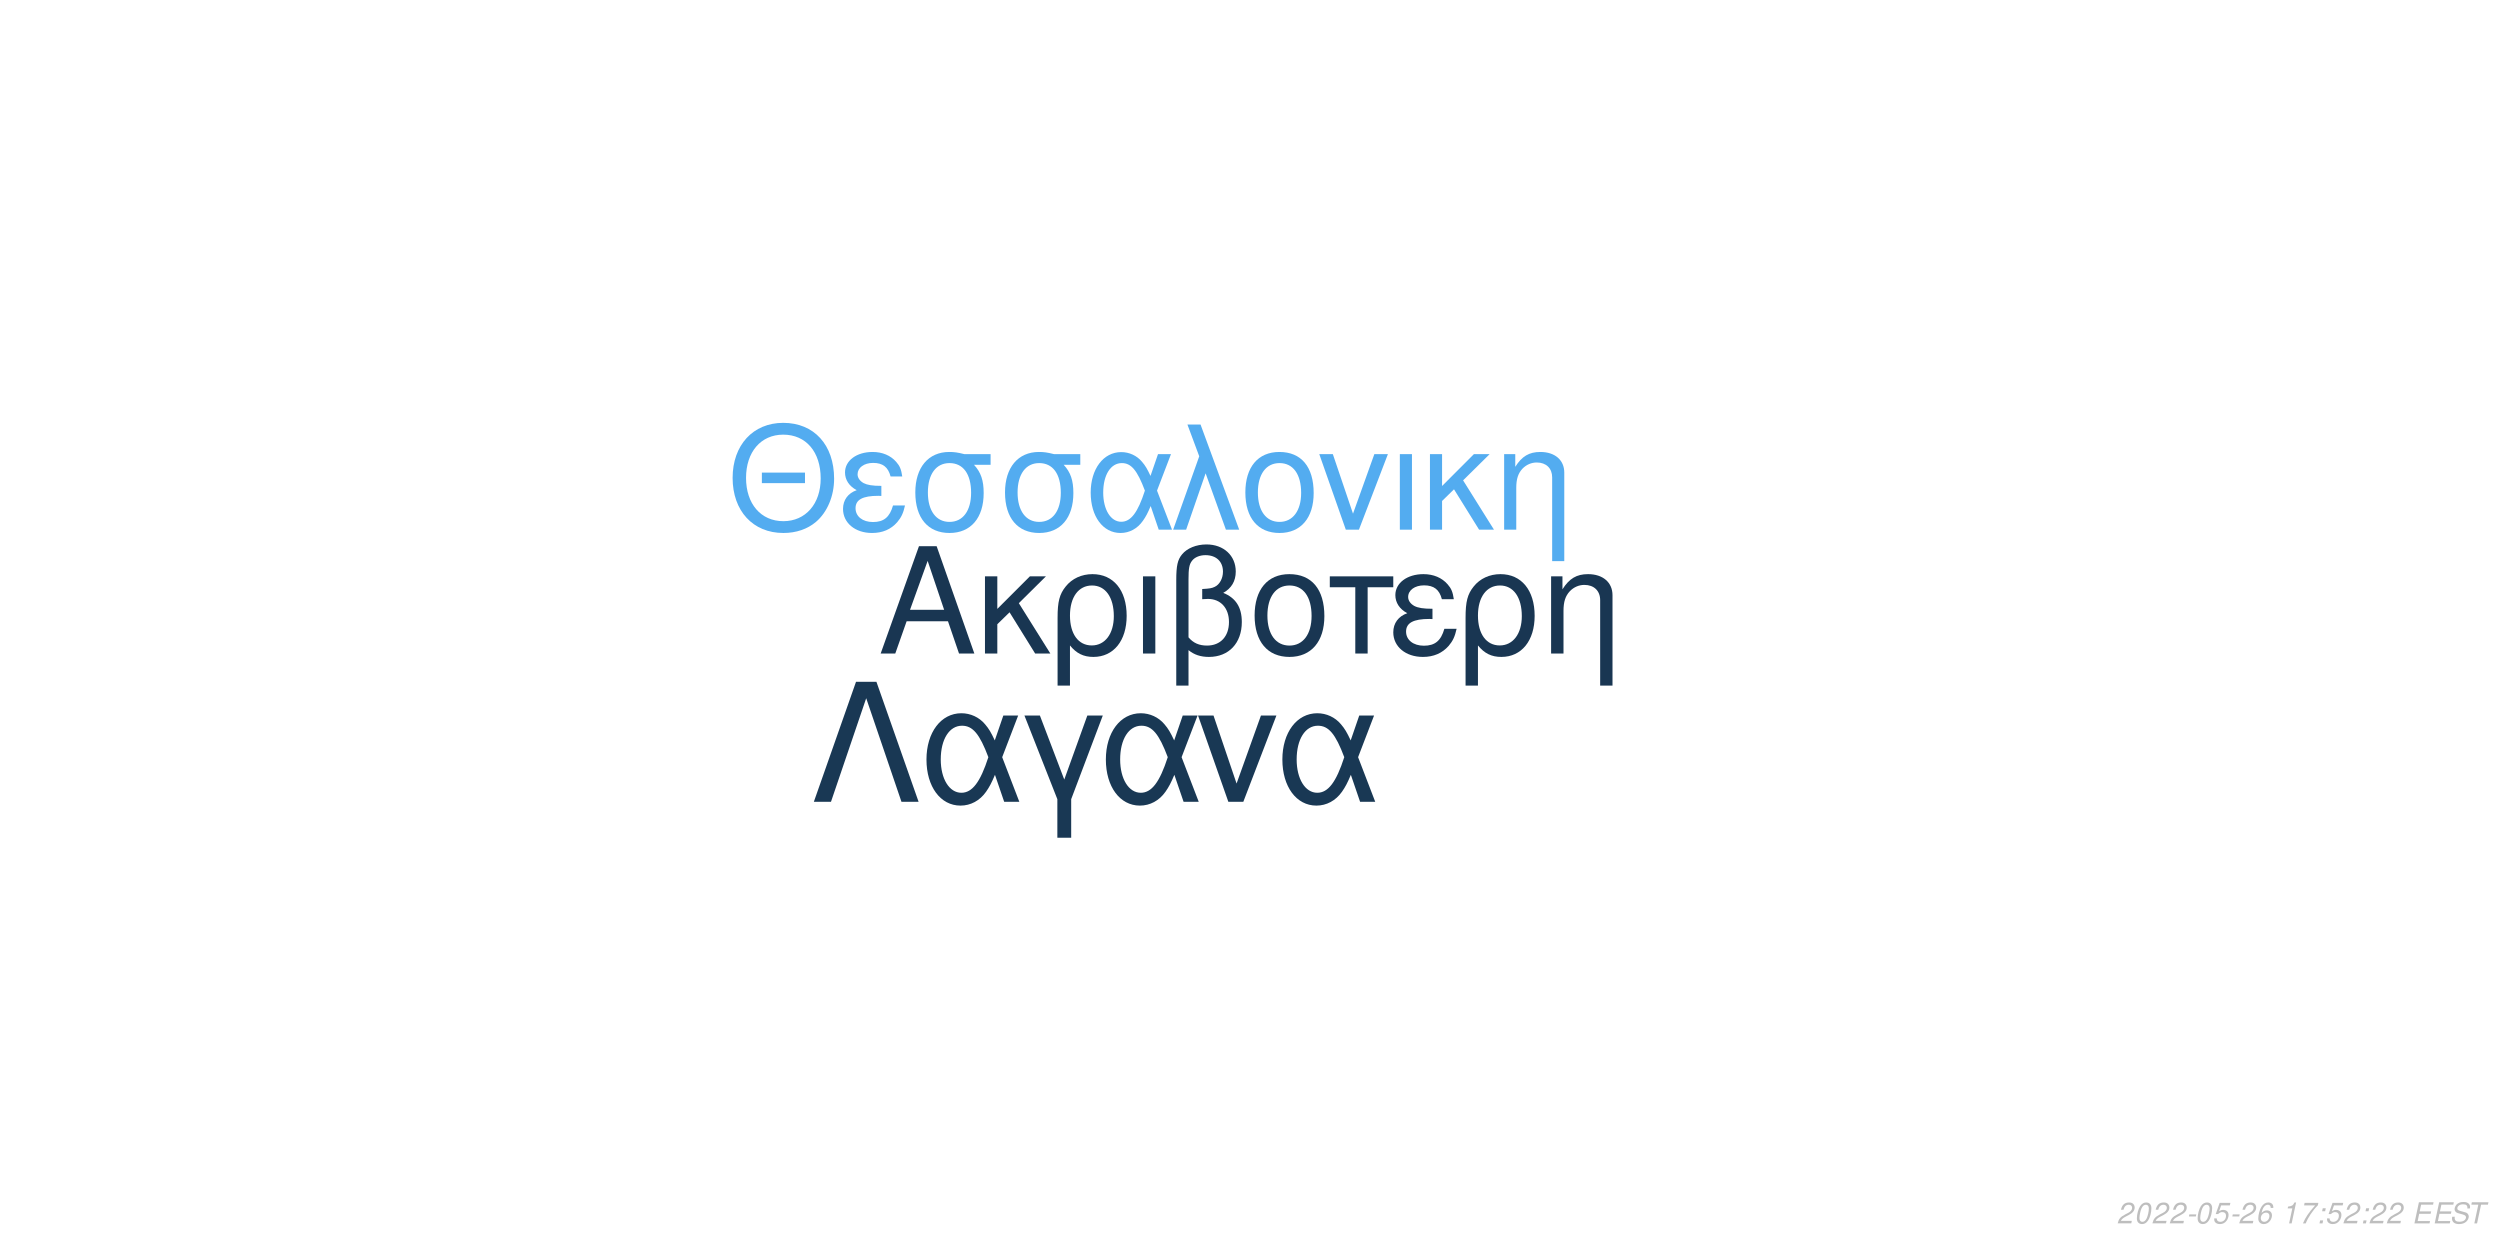
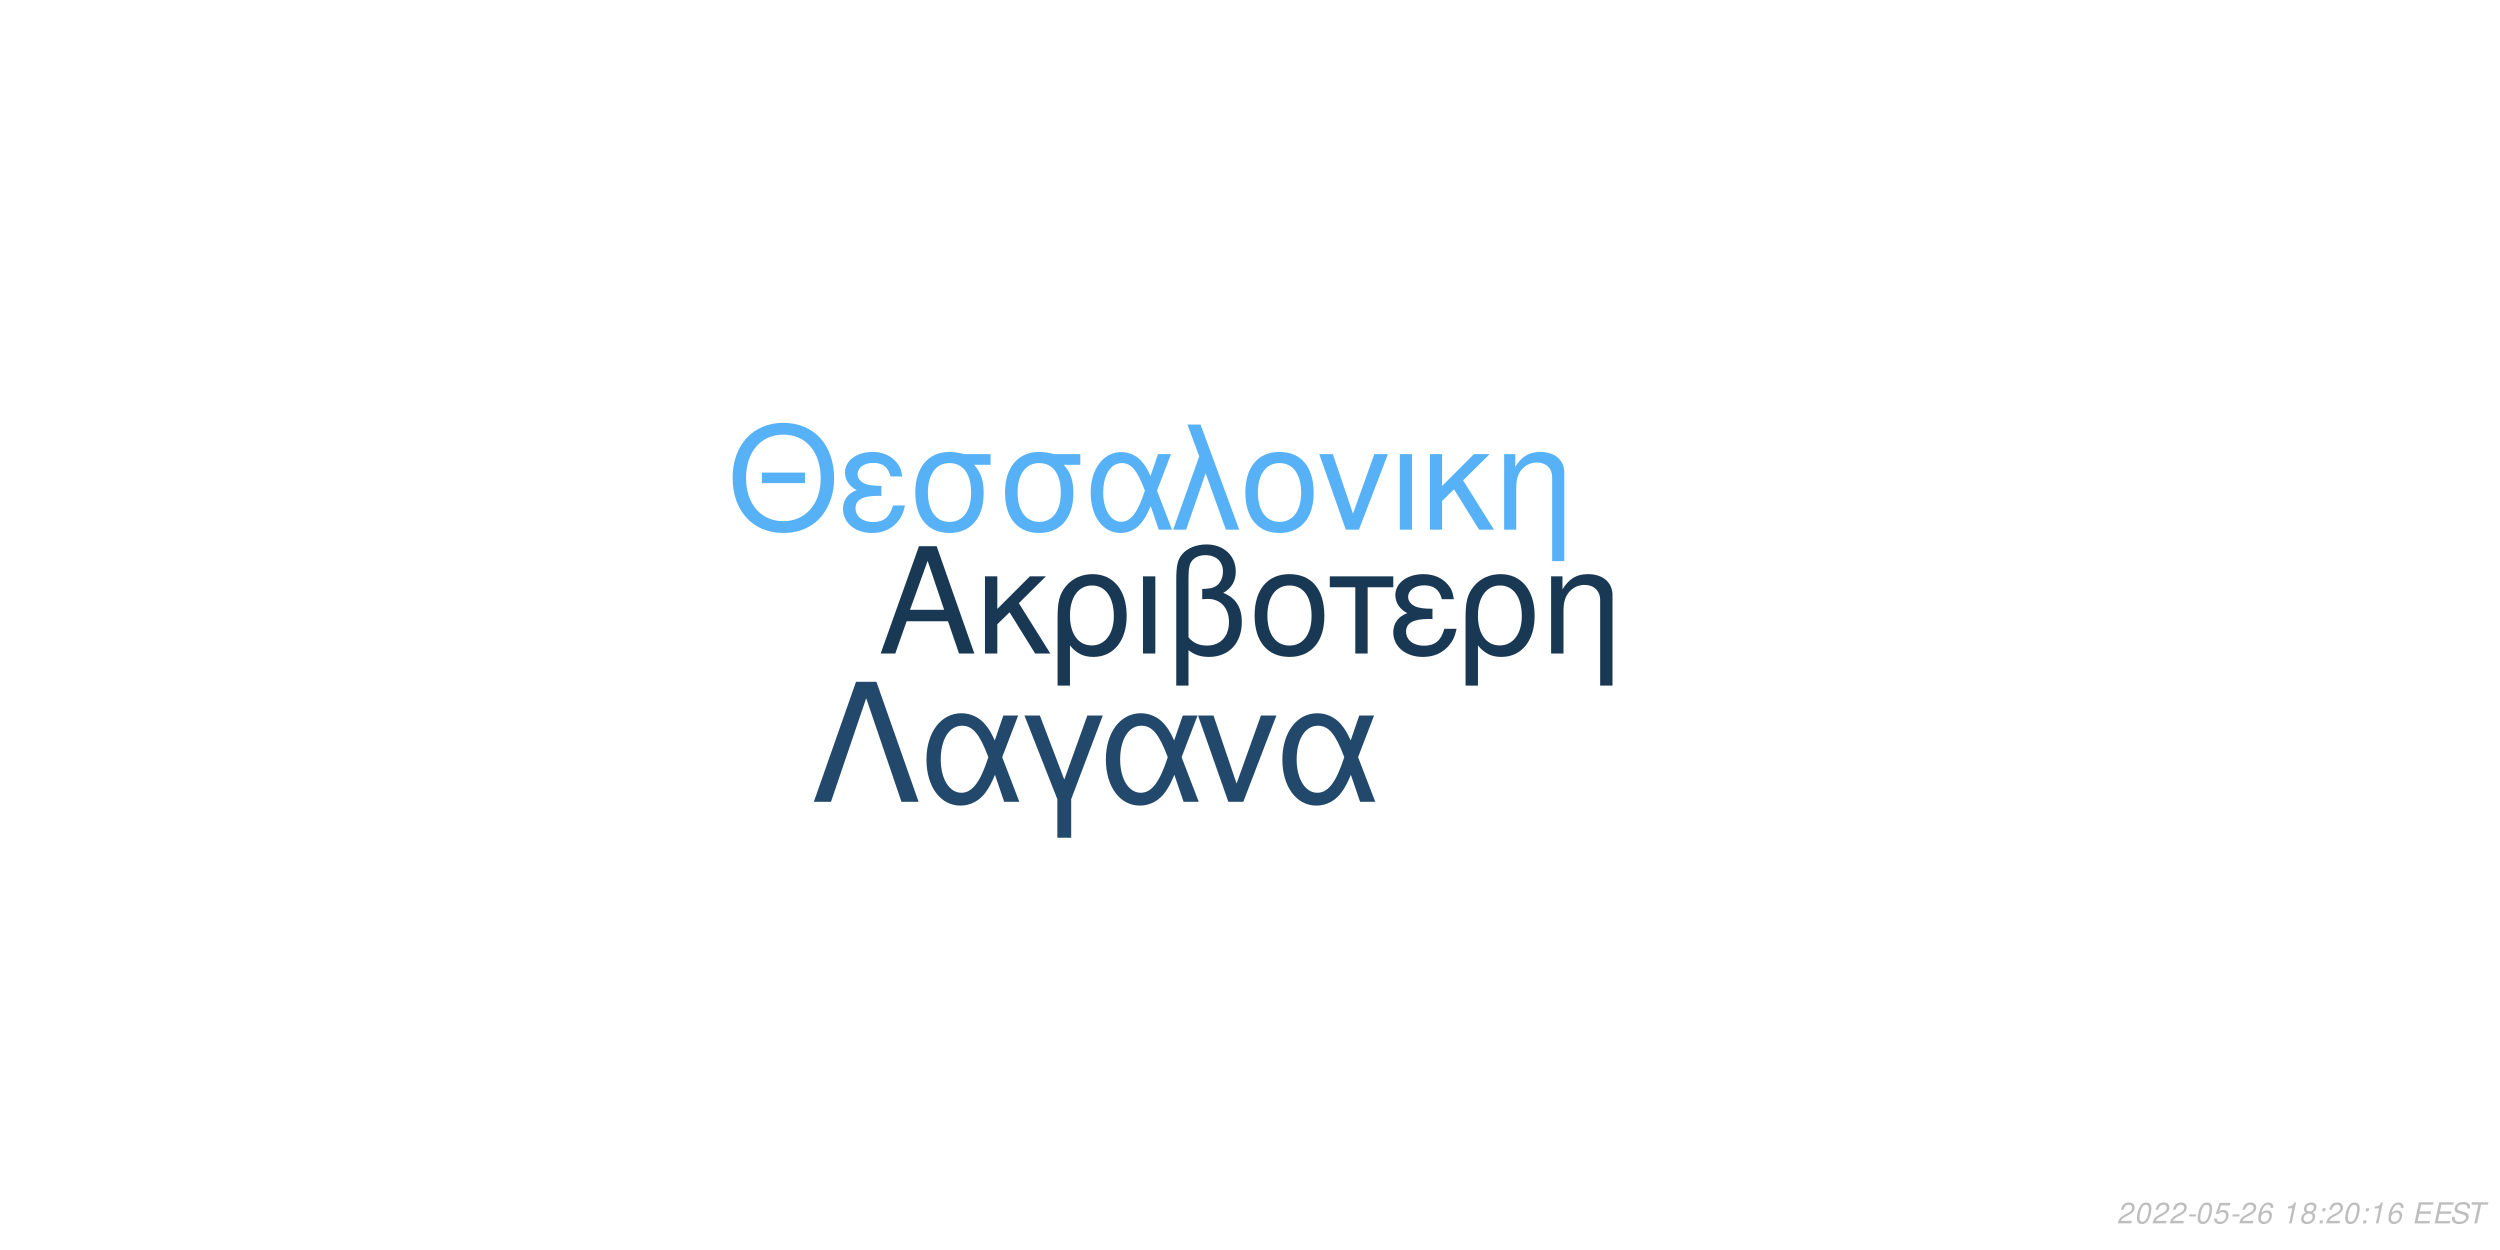
<svg xmlns="http://www.w3.org/2000/svg" xmlns:xlink="http://www.w3.org/1999/xlink" width="864pt" height="432pt" viewBox="0 0 864 432" version="1.1">
  <defs>
    <g>
      <symbol overflow="visible" id="glyph0-0">
        <path style="stroke:none;" d="" />
      </symbol>
      <symbol overflow="visible" id="glyph0-1">
        <path style="stroke:none;" d="M 24.125 -11.141 L 27.938 0 L 33.234 0 L 20.203 -37.094 L 14.094 -37.094 L 0.859 0 L 5.906 0 L 9.828 -11.141 Z M 22.797 -15.109 L 11 -15.109 L 17.094 -32.016 Z M 22.797 -15.109 " />
      </symbol>
      <symbol overflow="visible" id="glyph0-2">
        <path style="stroke:none;" d="M 7.172 -15.422 L 7.172 -26.672 L 2.906 -26.672 L 2.906 0 L 7.172 0 L 7.172 -10.125 L 11.406 -14.25 L 20.25 0 L 25.5 0 L 14.609 -17.406 L 23.969 -26.672 L 18.422 -26.672 Z M 7.172 -15.422 " />
      </symbol>
      <symbol overflow="visible" id="glyph0-3">
        <path style="stroke:none;" d="M 3 11.094 L 7.281 11.094 L 7.281 -2.797 C 9.516 -0.047 11.953 1.172 15.375 1.172 C 22.344 1.172 26.875 -4.422 26.875 -13.031 C 26.875 -21.891 22.297 -27.438 15.062 -27.438 C 11.297 -27.438 7.984 -25.906 5.797 -23.156 C 3.672 -20.516 3 -17.969 3 -12.359 Z M 14.906 -23.516 C 19.547 -23.516 22.438 -19.438 22.438 -12.922 C 22.438 -6.812 19.391 -2.797 14.812 -2.797 C 10.172 -2.797 7.281 -6.766 7.281 -13.125 C 7.281 -19.484 10.234 -23.516 14.906 -23.516 Z M 14.906 -23.516 " />
      </symbol>
      <symbol overflow="visible" id="glyph0-4">
        <path style="stroke:none;" d="M 3.516 0 L 7.781 0 L 7.781 -26.672 L 3.516 -26.672 Z M 3.516 0 " />
      </symbol>
      <symbol overflow="visible" id="glyph0-5">
        <path style="stroke:none;" d="M 4.016 11.094 L 8.25 11.094 L 8.25 -1.172 C 10.172 0.406 12.422 1.172 15.312 1.172 C 22.188 1.172 26.672 -3.609 26.672 -10.891 C 26.672 -15.984 24.578 -19.234 20.25 -20.969 C 23.109 -22.547 24.578 -25.031 24.578 -28.344 C 24.578 -33.844 20.406 -37.703 14.453 -37.703 C 10.938 -37.703 7.734 -36.391 6 -34.25 C 4.484 -32.422 4.016 -30.328 4.016 -25.391 Z M 8.25 -25.656 C 8.25 -29.359 8.5 -30.844 9.469 -32.062 C 10.375 -33.281 12.156 -34 14.094 -34 C 17.812 -34 20.156 -31.812 20.156 -28.297 C 20.156 -25.953 18.984 -23.812 17.297 -23.047 C 16.281 -22.547 15.469 -22.438 12.984 -22.297 L 12.984 -18.781 C 13.734 -18.828 14.344 -18.875 14.969 -18.875 C 19.344 -18.875 22.234 -15.719 22.234 -10.891 C 22.234 -5.906 19.281 -2.75 14.656 -2.75 C 11.953 -2.75 9.922 -3.609 8.25 -5.594 Z M 8.25 -25.656 " />
      </symbol>
      <symbol overflow="visible" id="glyph0-6">
        <path style="stroke:none;" d="M 14.094 -27.438 C 6.562 -27.438 2.094 -22.094 2.094 -13.125 C 2.094 -4.125 6.562 1.172 14.141 1.172 C 21.672 1.172 26.203 -4.172 26.203 -12.922 C 26.203 -22.188 21.828 -27.438 14.094 -27.438 Z M 14.141 -23.516 C 18.938 -23.516 21.781 -19.594 21.781 -12.984 C 21.781 -6.672 18.828 -2.75 14.141 -2.75 C 9.422 -2.75 6.516 -6.672 6.516 -13.125 C 6.516 -19.594 9.422 -23.516 14.141 -23.516 Z M 14.141 -23.516 " />
      </symbol>
      <symbol overflow="visible" id="glyph0-7">
        <path style="stroke:none;" d="M 7.891 0 L 12.156 0 L 12.156 -22.906 L 21.016 -22.906 L 21.016 -26.672 L -0.922 -26.672 L -0.922 -22.906 L 7.891 -22.906 Z M 7.891 0 " />
      </symbol>
      <symbol overflow="visible" id="glyph0-8">
        <path style="stroke:none;" d="M 14.562 -15.469 C 11.344 -15.469 9.562 -15.781 8.297 -16.438 C 6.922 -17.203 6.156 -18.328 6.156 -19.547 C 6.156 -21.891 8.453 -23.562 11.656 -23.562 C 15.062 -23.562 16.953 -22.094 17.812 -18.781 L 21.938 -18.781 C 21.578 -21.266 21.062 -22.5 19.797 -23.922 C 17.812 -26.203 14.906 -27.438 11.453 -27.438 C 5.797 -27.438 1.734 -24.375 1.734 -20.203 C 1.734 -17.609 3.156 -15.375 5.859 -13.938 C 2.797 -12.875 1.016 -10.484 1.016 -7.328 C 1.016 -2.391 5.297 1.172 11.25 1.172 C 14.969 1.172 17.906 -0.109 20.156 -2.641 C 21.578 -4.328 22.297 -5.797 22.906 -8.547 L 18.672 -8.547 C 17.5 -4.422 15.422 -2.703 11.609 -2.703 C 7.938 -2.703 5.438 -4.688 5.438 -7.578 C 5.438 -10.578 7.938 -11.953 13.484 -11.953 C 13.641 -11.953 14.094 -11.953 14.562 -11.906 Z M 14.562 -15.469 " />
      </symbol>
      <symbol overflow="visible" id="glyph0-9">
        <path style="stroke:none;" d="M 3.562 -26.672 L 3.562 0 L 7.844 0 L 7.844 -14.703 C 7.844 -17.906 8.5 -19.891 10.031 -21.531 C 11.406 -22.953 13.188 -23.719 15.062 -23.719 C 18.375 -23.719 20.516 -21.672 20.516 -18.469 L 20.516 11.094 L 24.781 11.094 L 24.781 -20.156 C 24.781 -24.578 21.469 -27.438 16.328 -27.438 C 12.359 -27.438 9.828 -25.906 7.484 -22.188 L 7.484 -26.672 Z M 3.562 -26.672 " />
      </symbol>
      <symbol overflow="visible" id="glyph1-0">
        <path style="stroke:none;" d="" />
      </symbol>
      <symbol overflow="visible" id="glyph1-1">
        <path style="stroke:none;" d="M 26.859 -19.734 L 11.953 -19.734 L 11.953 -16.094 L 26.859 -16.094 Z M 19.328 -36.922 C 8.922 -36.922 1.844 -29.25 1.844 -17.891 C 1.844 -6.484 8.875 1.141 19.391 1.141 C 23.812 1.141 27.703 -0.203 30.641 -2.688 C 34.578 -6.031 36.922 -11.656 36.922 -17.594 C 36.922 -29.297 30 -36.922 19.328 -36.922 Z M 19.328 -32.844 C 27.203 -32.844 32.281 -26.906 32.281 -17.688 C 32.281 -8.922 27.062 -2.938 19.391 -2.938 C 11.609 -2.938 6.484 -8.922 6.484 -17.891 C 6.484 -26.859 11.609 -32.844 19.328 -32.844 Z M 19.328 -32.844 " />
      </symbol>
      <symbol overflow="visible" id="glyph1-2">
        <path style="stroke:none;" d="M 14.25 -15.141 C 11.109 -15.141 9.375 -15.453 8.125 -16.094 C 6.781 -16.844 6.031 -17.938 6.031 -19.141 C 6.031 -21.422 8.266 -23.078 11.406 -23.078 C 14.75 -23.078 16.594 -21.625 17.438 -18.391 L 21.469 -18.391 C 21.125 -20.828 20.625 -22.031 19.391 -23.422 C 17.438 -25.656 14.594 -26.859 11.219 -26.859 C 5.688 -26.859 1.688 -23.875 1.688 -19.781 C 1.688 -17.234 3.094 -15.047 5.734 -13.656 C 2.734 -12.609 1 -10.266 1 -7.172 C 1 -2.344 5.188 1.141 11.016 1.141 C 14.656 1.141 17.547 -0.094 19.734 -2.594 C 21.125 -4.234 21.828 -5.688 22.422 -8.375 L 18.281 -8.375 C 17.141 -4.328 15.094 -2.641 11.359 -2.641 C 7.766 -2.641 5.328 -4.578 5.328 -7.422 C 5.328 -10.359 7.766 -11.703 13.203 -11.703 C 13.359 -11.703 13.797 -11.703 14.25 -11.656 Z M 14.25 -15.141 " />
      </symbol>
      <symbol overflow="visible" id="glyph1-3">
        <path style="stroke:none;" d="M 29 -26.109 L 19.938 -26.109 C 17.594 -26.703 16.438 -26.859 14.703 -26.859 C 7.469 -26.859 2.984 -21.469 2.984 -12.859 C 2.984 -4.031 7.375 1.141 14.797 1.141 C 22.172 1.141 26.609 -4.078 26.609 -12.656 C 26.609 -17.047 25.656 -19.828 23.266 -22.422 L 29 -22.422 Z M 14.797 -23.016 C 19.531 -23.016 22.266 -19.234 22.266 -12.75 C 22.266 -6.531 19.438 -2.688 14.797 -2.688 C 10.172 -2.688 7.328 -6.531 7.328 -12.859 C 7.328 -19.188 10.172 -23.016 14.797 -23.016 Z M 14.797 -23.016 " />
      </symbol>
      <symbol overflow="visible" id="glyph1-4">
        <path style="stroke:none;" d="M 29.344 -26.109 L 24.859 -26.109 L 22.266 -18.578 C 21.125 -21.031 20.484 -22.125 19.328 -23.469 C 17.547 -25.609 14.906 -26.812 12.156 -26.812 C 5.984 -26.812 1.594 -20.984 1.594 -12.812 C 1.594 -4.578 5.828 1.141 11.906 1.141 C 14.953 1.141 17.734 -0.344 19.625 -3.047 C 20.672 -4.531 21.281 -5.688 22.328 -8.172 L 25.109 0 L 29.703 0 L 24.516 -13.5 Z M 20.328 -13.5 C 17.891 -5.922 15.453 -2.734 12.156 -2.734 C 8.516 -2.734 5.922 -6.922 5.922 -12.812 C 5.922 -18.938 8.516 -23.016 12.359 -23.016 C 15.594 -23.016 17.688 -20.531 20.328 -13.5 Z M 20.328 -13.5 " />
      </symbol>
      <symbol overflow="visible" id="glyph1-5">
        <path style="stroke:none;" d="M 1.094 0 L 5.578 0 L 12.312 -19.484 L 19.328 0 L 23.922 0 L 10.562 -36.328 L 6.031 -36.328 L 10.109 -25.359 Z M 1.094 0 " />
      </symbol>
      <symbol overflow="visible" id="glyph1-6">
        <path style="stroke:none;" d="M 13.797 -26.859 C 6.422 -26.859 2.047 -21.625 2.047 -12.859 C 2.047 -4.031 6.422 1.141 13.859 1.141 C 21.234 1.141 25.656 -4.078 25.656 -12.656 C 25.656 -21.719 21.375 -26.859 13.797 -26.859 Z M 13.859 -23.016 C 18.531 -23.016 21.328 -19.188 21.328 -12.703 C 21.328 -6.531 18.438 -2.688 13.859 -2.688 C 9.219 -2.688 6.375 -6.531 6.375 -12.859 C 6.375 -19.188 9.219 -23.016 13.859 -23.016 Z M 13.859 -23.016 " />
      </symbol>
      <symbol overflow="visible" id="glyph1-7">
        <path style="stroke:none;" d="M 14.297 0 L 24.312 -26.109 L 19.625 -26.109 L 12.25 -5.531 L 5.281 -26.109 L 0.594 -26.109 L 9.766 0 Z M 14.297 0 " />
      </symbol>
      <symbol overflow="visible" id="glyph1-8">
        <path style="stroke:none;" d="M 3.438 0 L 7.625 0 L 7.625 -26.109 L 3.438 -26.109 Z M 3.438 0 " />
      </symbol>
      <symbol overflow="visible" id="glyph1-9">
        <path style="stroke:none;" d="M 7.031 -15.094 L 7.031 -26.109 L 2.844 -26.109 L 2.844 0 L 7.031 0 L 7.031 -9.922 L 11.156 -13.953 L 19.828 0 L 24.969 0 L 14.297 -17.047 L 23.469 -26.109 L 18.031 -26.109 Z M 7.031 -15.094 " />
      </symbol>
      <symbol overflow="visible" id="glyph1-10">
        <path style="stroke:none;" d="M 3.484 -26.109 L 3.484 0 L 7.672 0 L 7.672 -14.406 C 7.672 -17.547 8.328 -19.484 9.812 -21.078 C 11.156 -22.469 12.906 -23.219 14.75 -23.219 C 17.984 -23.219 20.078 -21.234 20.078 -18.094 L 20.078 10.859 L 24.266 10.859 L 24.266 -19.734 C 24.266 -24.062 21.031 -26.859 16 -26.859 C 12.109 -26.859 9.609 -25.359 7.328 -21.719 L 7.328 -26.109 Z M 3.484 -26.109 " />
      </symbol>
      <symbol overflow="visible" id="glyph2-0">
        <path style="stroke:none;" d="" />
      </symbol>
      <symbol overflow="visible" id="glyph2-1">
        <path style="stroke:none;" d="M 22.531 -41.484 L 15.484 -41.484 L 0.906 0 L 6.828 0 L 19 -35.797 L 31.188 0 L 37.109 0 Z M 22.531 -41.484 " />
      </symbol>
      <symbol overflow="visible" id="glyph2-2">
        <path style="stroke:none;" d="M 33.516 -29.812 L 28.391 -29.812 L 25.438 -21.219 C 24.125 -24.016 23.391 -25.266 22.078 -26.797 C 20.031 -29.25 17.016 -30.609 13.891 -30.609 C 6.828 -30.609 1.828 -23.953 1.828 -14.625 C 1.828 -5.234 6.656 1.312 13.594 1.312 C 17.078 1.312 20.266 -0.391 22.422 -3.469 C 23.609 -5.172 24.297 -6.484 25.5 -9.328 L 28.688 0 L 33.922 0 L 28 -15.422 Z M 23.219 -15.422 C 20.422 -6.766 17.641 -3.125 13.891 -3.125 C 9.734 -3.125 6.766 -7.906 6.766 -14.625 C 6.766 -21.625 9.734 -26.297 14.109 -26.297 C 17.812 -26.297 20.203 -23.453 23.219 -15.422 Z M 23.219 -15.422 " />
      </symbol>
      <symbol overflow="visible" id="glyph2-3">
        <path style="stroke:none;" d="M 12.062 12.406 L 16.844 12.406 L 16.844 -0.906 L 27.766 -29.812 L 22.422 -29.812 L 14.453 -7.688 L 6.031 -29.812 L 0.688 -29.812 L 12.062 -0.906 Z M 12.062 12.406 " />
      </symbol>
      <symbol overflow="visible" id="glyph2-4">
        <path style="stroke:none;" d="M 16.328 0 L 27.766 -29.812 L 22.422 -29.812 L 14 -6.312 L 6.031 -29.812 L 0.688 -29.812 L 11.156 0 Z M 16.328 0 " />
      </symbol>
      <symbol overflow="visible" id="glyph3-0">
        <path style="stroke:none;" d="" />
      </symbol>
      <symbol overflow="visible" id="glyph3-1">
        <path style="stroke:none;" d="M 5.234 -0.875 L 1.469 -0.875 C 1.641 -1.375 2.203 -1.891 3.109 -2.344 L 4.234 -2.938 C 5.562 -3.625 6.219 -4.469 6.219 -5.484 C 6.219 -5.938 6.062 -6.359 5.797 -6.656 C 5.469 -7.047 4.984 -7.234 4.312 -7.234 C 2.766 -7.234 1.891 -6.453 1.484 -4.734 L 2.375 -4.734 C 2.484 -5.188 2.609 -5.484 2.797 -5.75 C 3.094 -6.203 3.609 -6.453 4.188 -6.453 C 4.891 -6.453 5.344 -6.031 5.344 -5.375 C 5.344 -4.703 4.859 -4.094 4.016 -3.656 L 2.984 -3.125 C 1.234 -2.188 0.797 -1.656 0.344 -0.016 L 5.047 -0.016 Z M 5.234 -0.875 " />
      </symbol>
      <symbol overflow="visible" id="glyph3-2">
        <path style="stroke:none;" d="M 4.203 -7.234 C 3.375 -7.234 2.688 -6.812 2.125 -5.984 C 1.484 -5.047 0.984 -3.188 0.984 -1.734 C 0.984 -1.109 1.172 -0.562 1.484 -0.266 C 1.797 0.047 2.281 0.234 2.766 0.234 C 3.625 0.234 4.281 -0.156 4.859 -1.016 C 5.516 -1.953 6 -3.797 6 -5.266 C 6 -6.5 5.328 -7.234 4.203 -7.234 Z M 4.094 -6.453 C 4.734 -6.453 5.125 -5.984 5.125 -5.156 C 5.125 -4.203 4.781 -2.625 4.406 -1.812 C 3.984 -0.938 3.516 -0.547 2.875 -0.547 C 2.25 -0.547 1.875 -1.031 1.875 -1.828 C 1.875 -2.797 2.203 -4.344 2.594 -5.203 C 2.984 -6.047 3.453 -6.453 4.094 -6.453 Z M 4.094 -6.453 " />
      </symbol>
      <symbol overflow="visible" id="glyph3-3">
        <path style="stroke:none;" d="M 3.516 -3.125 L 1.125 -3.125 L 0.969 -2.406 L 3.359 -2.406 Z M 3.516 -3.125 " />
      </symbol>
      <symbol overflow="visible" id="glyph3-4">
        <path style="stroke:none;" d="M 6.297 -7.094 L 2.594 -7.094 L 1.234 -3.234 L 2.047 -3.234 C 2.656 -3.766 2.938 -3.906 3.531 -3.906 C 4.328 -3.906 4.797 -3.453 4.797 -2.688 C 4.797 -1.438 3.969 -0.547 2.828 -0.547 C 2.031 -0.547 1.609 -0.938 1.578 -1.734 L 0.703 -1.734 L 0.703 -1.516 C 0.703 -0.938 0.844 -0.547 1.188 -0.266 C 1.562 0.062 2.078 0.234 2.703 0.234 C 3.656 0.234 4.391 -0.156 4.984 -0.922 C 5.422 -1.5 5.672 -2.234 5.672 -2.953 C 5.672 -4 4.938 -4.672 3.812 -4.672 C 3.328 -4.672 2.906 -4.547 2.406 -4.234 L 3.109 -6.219 L 6.109 -6.219 Z M 6.297 -7.094 " />
      </symbol>
      <symbol overflow="visible" id="glyph3-5">
        <path style="stroke:none;" d="M 6.125 -5.344 L 6.141 -5.625 C 6.141 -6.609 5.453 -7.234 4.391 -7.234 C 3.438 -7.234 2.641 -6.719 2.016 -5.703 C 1.422 -4.781 0.938 -2.953 0.938 -1.688 C 0.938 -0.516 1.688 0.234 2.859 0.234 C 3.703 0.234 4.438 -0.156 5 -0.875 C 5.406 -1.422 5.672 -2.156 5.672 -2.766 C 5.672 -3.812 4.969 -4.5 3.906 -4.5 C 3.234 -4.5 2.672 -4.234 2.094 -3.625 C 2.406 -5.375 3.234 -6.453 4.25 -6.453 C 4.703 -6.453 5.062 -6.234 5.172 -5.844 C 5.203 -5.719 5.234 -5.578 5.25 -5.344 Z M 3.656 -3.734 C 4.344 -3.734 4.797 -3.281 4.797 -2.625 C 4.797 -1.469 3.984 -0.547 2.984 -0.547 C 2.297 -0.547 1.812 -1.047 1.812 -1.766 C 1.812 -2.859 2.625 -3.734 3.656 -3.734 Z M 3.656 -3.734 " />
      </symbol>
      <symbol overflow="visible" id="glyph3-6">
        <path style="stroke:none;" d="" />
      </symbol>
      <symbol overflow="visible" id="glyph3-7">
        <path style="stroke:none;" d="M 3.703 -5.188 L 2.594 0 L 3.469 0 L 5.016 -7.234 L 4.438 -7.234 C 3.906 -6.156 3.688 -6.016 2.234 -5.812 L 2.109 -5.188 Z M 3.703 -5.188 " />
      </symbol>
      <symbol overflow="visible" id="glyph3-8">
-         <path style="stroke:none;" d="M 6.703 -7.094 L 1.953 -7.094 L 1.766 -6.219 L 5.594 -6.219 C 3.344 -3.688 2.266 -2.109 1.375 0 L 2.344 0 C 3.031 -1.906 4.828 -4.594 6.547 -6.281 Z M 6.703 -7.094 " />
+         <path style="stroke:none;" d="M 4.766 -3.797 C 5.078 -3.969 5.234 -4.078 5.438 -4.234 C 5.812 -4.594 6.062 -5.172 6.062 -5.734 C 6.062 -6.625 5.344 -7.234 4.266 -7.234 C 2.812 -7.234 1.703 -6.219 1.703 -4.875 C 1.703 -4.406 1.875 -4.125 2.359 -3.812 C 1.297 -3.312 0.75 -2.516 0.75 -1.469 C 0.75 -0.438 1.547 0.234 2.812 0.234 C 3.656 0.234 4.359 -0.094 4.938 -0.734 C 5.359 -1.234 5.609 -1.859 5.609 -2.438 C 5.609 -3.047 5.312 -3.516 4.766 -3.797 Z M 4.109 -6.453 C 4.797 -6.453 5.188 -6.125 5.188 -5.578 C 5.188 -5.266 5.062 -4.922 4.859 -4.672 C 4.562 -4.312 4.188 -4.156 3.656 -4.156 C 2.984 -4.156 2.594 -4.453 2.594 -4.984 C 2.594 -5.859 3.203 -6.453 4.109 -6.453 Z M 3.453 -3.406 C 4.234 -3.406 4.734 -2.984 4.734 -2.312 C 4.734 -1.312 3.922 -0.547 2.875 -0.547 C 2.125 -0.547 1.625 -0.969 1.625 -1.625 C 1.625 -2.609 2.438 -3.406 3.453 -3.406 Z M 3.453 -3.406 " />
      </symbol>
      <symbol overflow="visible" id="glyph3-9">
        <path style="stroke:none;" d="M 2.359 -1.031 L 1.312 -1.031 L 1.094 0 L 2.141 0 Z M 3.266 -5.234 L 2.219 -5.234 L 2 -4.203 L 3.047 -4.203 Z M 3.266 -5.234 " />
      </symbol>
      <symbol overflow="visible" id="glyph3-10">
        <path style="stroke:none;" d="M 2.547 -3.312 L 6.5 -3.312 L 6.688 -4.141 L 2.719 -4.141 L 3.219 -6.469 L 7.344 -6.469 L 7.516 -7.297 L 2.453 -7.297 L 0.906 0 L 6.125 0 L 6.297 -0.812 L 2.016 -0.812 Z M 2.547 -3.312 " />
      </symbol>
      <symbol overflow="visible" id="glyph3-11">
        <path style="stroke:none;" d="M 7.062 -5.156 C 7.125 -5.438 7.141 -5.562 7.141 -5.703 C 7.141 -6.156 6.938 -6.594 6.594 -6.891 C 6.188 -7.25 5.656 -7.406 4.875 -7.406 C 3.844 -7.406 3.047 -7.125 2.5 -6.562 C 2.094 -6.141 1.781 -5.438 1.781 -4.922 C 1.781 -4.297 2.219 -3.766 2.891 -3.562 L 4.594 -3.094 C 5.406 -2.859 5.734 -2.578 5.734 -2.094 C 5.734 -1.781 5.547 -1.406 5.266 -1.141 C 4.844 -0.766 4.266 -0.578 3.453 -0.578 C 2.328 -0.578 1.812 -0.984 1.812 -1.906 C 1.812 -2.047 1.812 -2.125 1.844 -2.312 L 0.984 -2.312 C 0.906 -2.062 0.891 -1.906 0.891 -1.688 C 0.891 -0.484 1.797 0.234 3.297 0.234 C 4.359 0.234 5.234 -0.062 5.812 -0.609 C 6.344 -1.078 6.688 -1.797 6.688 -2.375 C 6.688 -2.641 6.609 -2.906 6.453 -3.156 C 6.234 -3.5 5.938 -3.703 5.469 -3.828 L 3.75 -4.312 C 2.984 -4.547 2.734 -4.734 2.734 -5.188 C 2.734 -5.547 2.875 -5.844 3.188 -6.109 C 3.547 -6.438 4.031 -6.594 4.703 -6.594 C 5.266 -6.594 5.688 -6.484 5.906 -6.297 C 6.094 -6.125 6.219 -5.797 6.219 -5.516 C 6.219 -5.422 6.203 -5.344 6.188 -5.156 Z M 7.062 -5.156 " />
      </symbol>
      <symbol overflow="visible" id="glyph3-12">
        <path style="stroke:none;" d="M 4.938 -6.469 L 7.312 -6.469 L 7.484 -7.297 L 1.75 -7.297 L 1.578 -6.469 L 3.984 -6.469 L 2.609 0 L 3.547 0 Z M 4.938 -6.469 " />
      </symbol>
    </g>
  </defs>
  <g id="surface1">
    <rect x="0" y="0" width="864" height="432" style="fill:rgb(100%,100%,100%);fill-opacity:1;stroke:none;" />
-     <g style="fill:rgb(9.804%,21.176%,32.157%);fill-opacity:1;">
+     <g style="fill:rgb(9.804%,21.961%,32.941%);fill-opacity:1;">
      <use xlink:href="#glyph0-1" x="303.5" y="225.861" />
      <use xlink:href="#glyph0-2" x="337.5" y="225.861" />
      <use xlink:href="#glyph0-3" x="362.5" y="225.861" />
      <use xlink:href="#glyph0-4" x="391.5" y="225.861" />
      <use xlink:href="#glyph0-5" x="402.5" y="225.861" />
      <use xlink:href="#glyph0-6" x="431.5" y="225.861" />
      <use xlink:href="#glyph0-7" x="460.5" y="225.861" />
      <use xlink:href="#glyph0-8" x="480.5" y="225.861" />
      <use xlink:href="#glyph0-3" x="503.5" y="225.861" />
      <use xlink:href="#glyph0-9" x="532.5" y="225.861" />
    </g>
-     <g style="fill:rgb(32.549%,67.451%,94.118%);fill-opacity:1;">
+     <g style="fill:rgb(33.725%,69.412%,96.863%);fill-opacity:1;">
      <use xlink:href="#glyph1-1" x="251.348" y="183.058" />
      <use xlink:href="#glyph1-2" x="290.348" y="183.058" />
      <use xlink:href="#glyph1-3" x="313.348" y="183.058" />
      <use xlink:href="#glyph1-3" x="344.348" y="183.058" />
      <use xlink:href="#glyph1-4" x="375.348" y="183.058" />
      <use xlink:href="#glyph1-5" x="404.348" y="183.058" />
      <use xlink:href="#glyph1-6" x="428.348" y="183.058" />
      <use xlink:href="#glyph1-7" x="455.348" y="183.058" />
      <use xlink:href="#glyph1-8" x="480.348" y="183.058" />
      <use xlink:href="#glyph1-9" x="491.348" y="183.058" />
      <use xlink:href="#glyph1-10" x="516.348" y="183.058" />
    </g>
-     <g style="fill:rgb(9.804%,21.961%,32.941%);fill-opacity:1;">
+     <g style="fill:rgb(13.333%,28.627%,41.961%);fill-opacity:1;">
      <use xlink:href="#glyph2-1" x="280.359" y="277.105" />
      <use xlink:href="#glyph2-2" x="318.359" y="277.105" />
      <use xlink:href="#glyph2-3" x="353.359" y="277.105" />
      <use xlink:href="#glyph2-2" x="380.359" y="277.105" />
      <use xlink:href="#glyph2-4" x="413.359" y="277.105" />
      <use xlink:href="#glyph2-2" x="441.359" y="277.105" />
    </g>
    <g style="fill:rgb(74.51%,74.51%,74.51%);fill-opacity:1;">
      <use xlink:href="#glyph3-1" x="731.52" y="422.81" />
      <use xlink:href="#glyph3-2" x="737.52" y="422.81" />
      <use xlink:href="#glyph3-1" x="743.52" y="422.81" />
      <use xlink:href="#glyph3-1" x="749.52" y="422.81" />
      <use xlink:href="#glyph3-3" x="755.52" y="422.81" />
      <use xlink:href="#glyph3-2" x="758.52" y="422.81" />
      <use xlink:href="#glyph3-4" x="764.52" y="422.81" />
      <use xlink:href="#glyph3-3" x="770.52" y="422.81" />
      <use xlink:href="#glyph3-1" x="773.52" y="422.81" />
      <use xlink:href="#glyph3-5" x="779.52" y="422.81" />
      <use xlink:href="#glyph3-6" x="785.52" y="422.81" />
      <use xlink:href="#glyph3-7" x="788.52" y="422.81" />
      <use xlink:href="#glyph3-8" x="794.52" y="422.81" />
      <use xlink:href="#glyph3-9" x="800.52" y="422.81" />
-       <use xlink:href="#glyph3-4" x="803.52" y="422.81" />
-       <use xlink:href="#glyph3-1" x="809.52" y="422.81" />
+       <use xlink:href="#glyph3-1" x="803.52" y="422.81" />
+       <use xlink:href="#glyph3-2" x="809.52" y="422.81" />
      <use xlink:href="#glyph3-9" x="815.52" y="422.81" />
-       <use xlink:href="#glyph3-1" x="818.52" y="422.81" />
-       <use xlink:href="#glyph3-1" x="824.52" y="422.81" />
+       <use xlink:href="#glyph3-7" x="818.52" y="422.81" />
+       <use xlink:href="#glyph3-5" x="824.52" y="422.81" />
      <use xlink:href="#glyph3-6" x="830.52" y="422.81" />
      <use xlink:href="#glyph3-10" x="833.52" y="422.81" />
      <use xlink:href="#glyph3-10" x="840.52" y="422.81" />
      <use xlink:href="#glyph3-11" x="846.52" y="422.81" />
      <use xlink:href="#glyph3-12" x="852.52" y="422.81" />
    </g>
  </g>
</svg>
